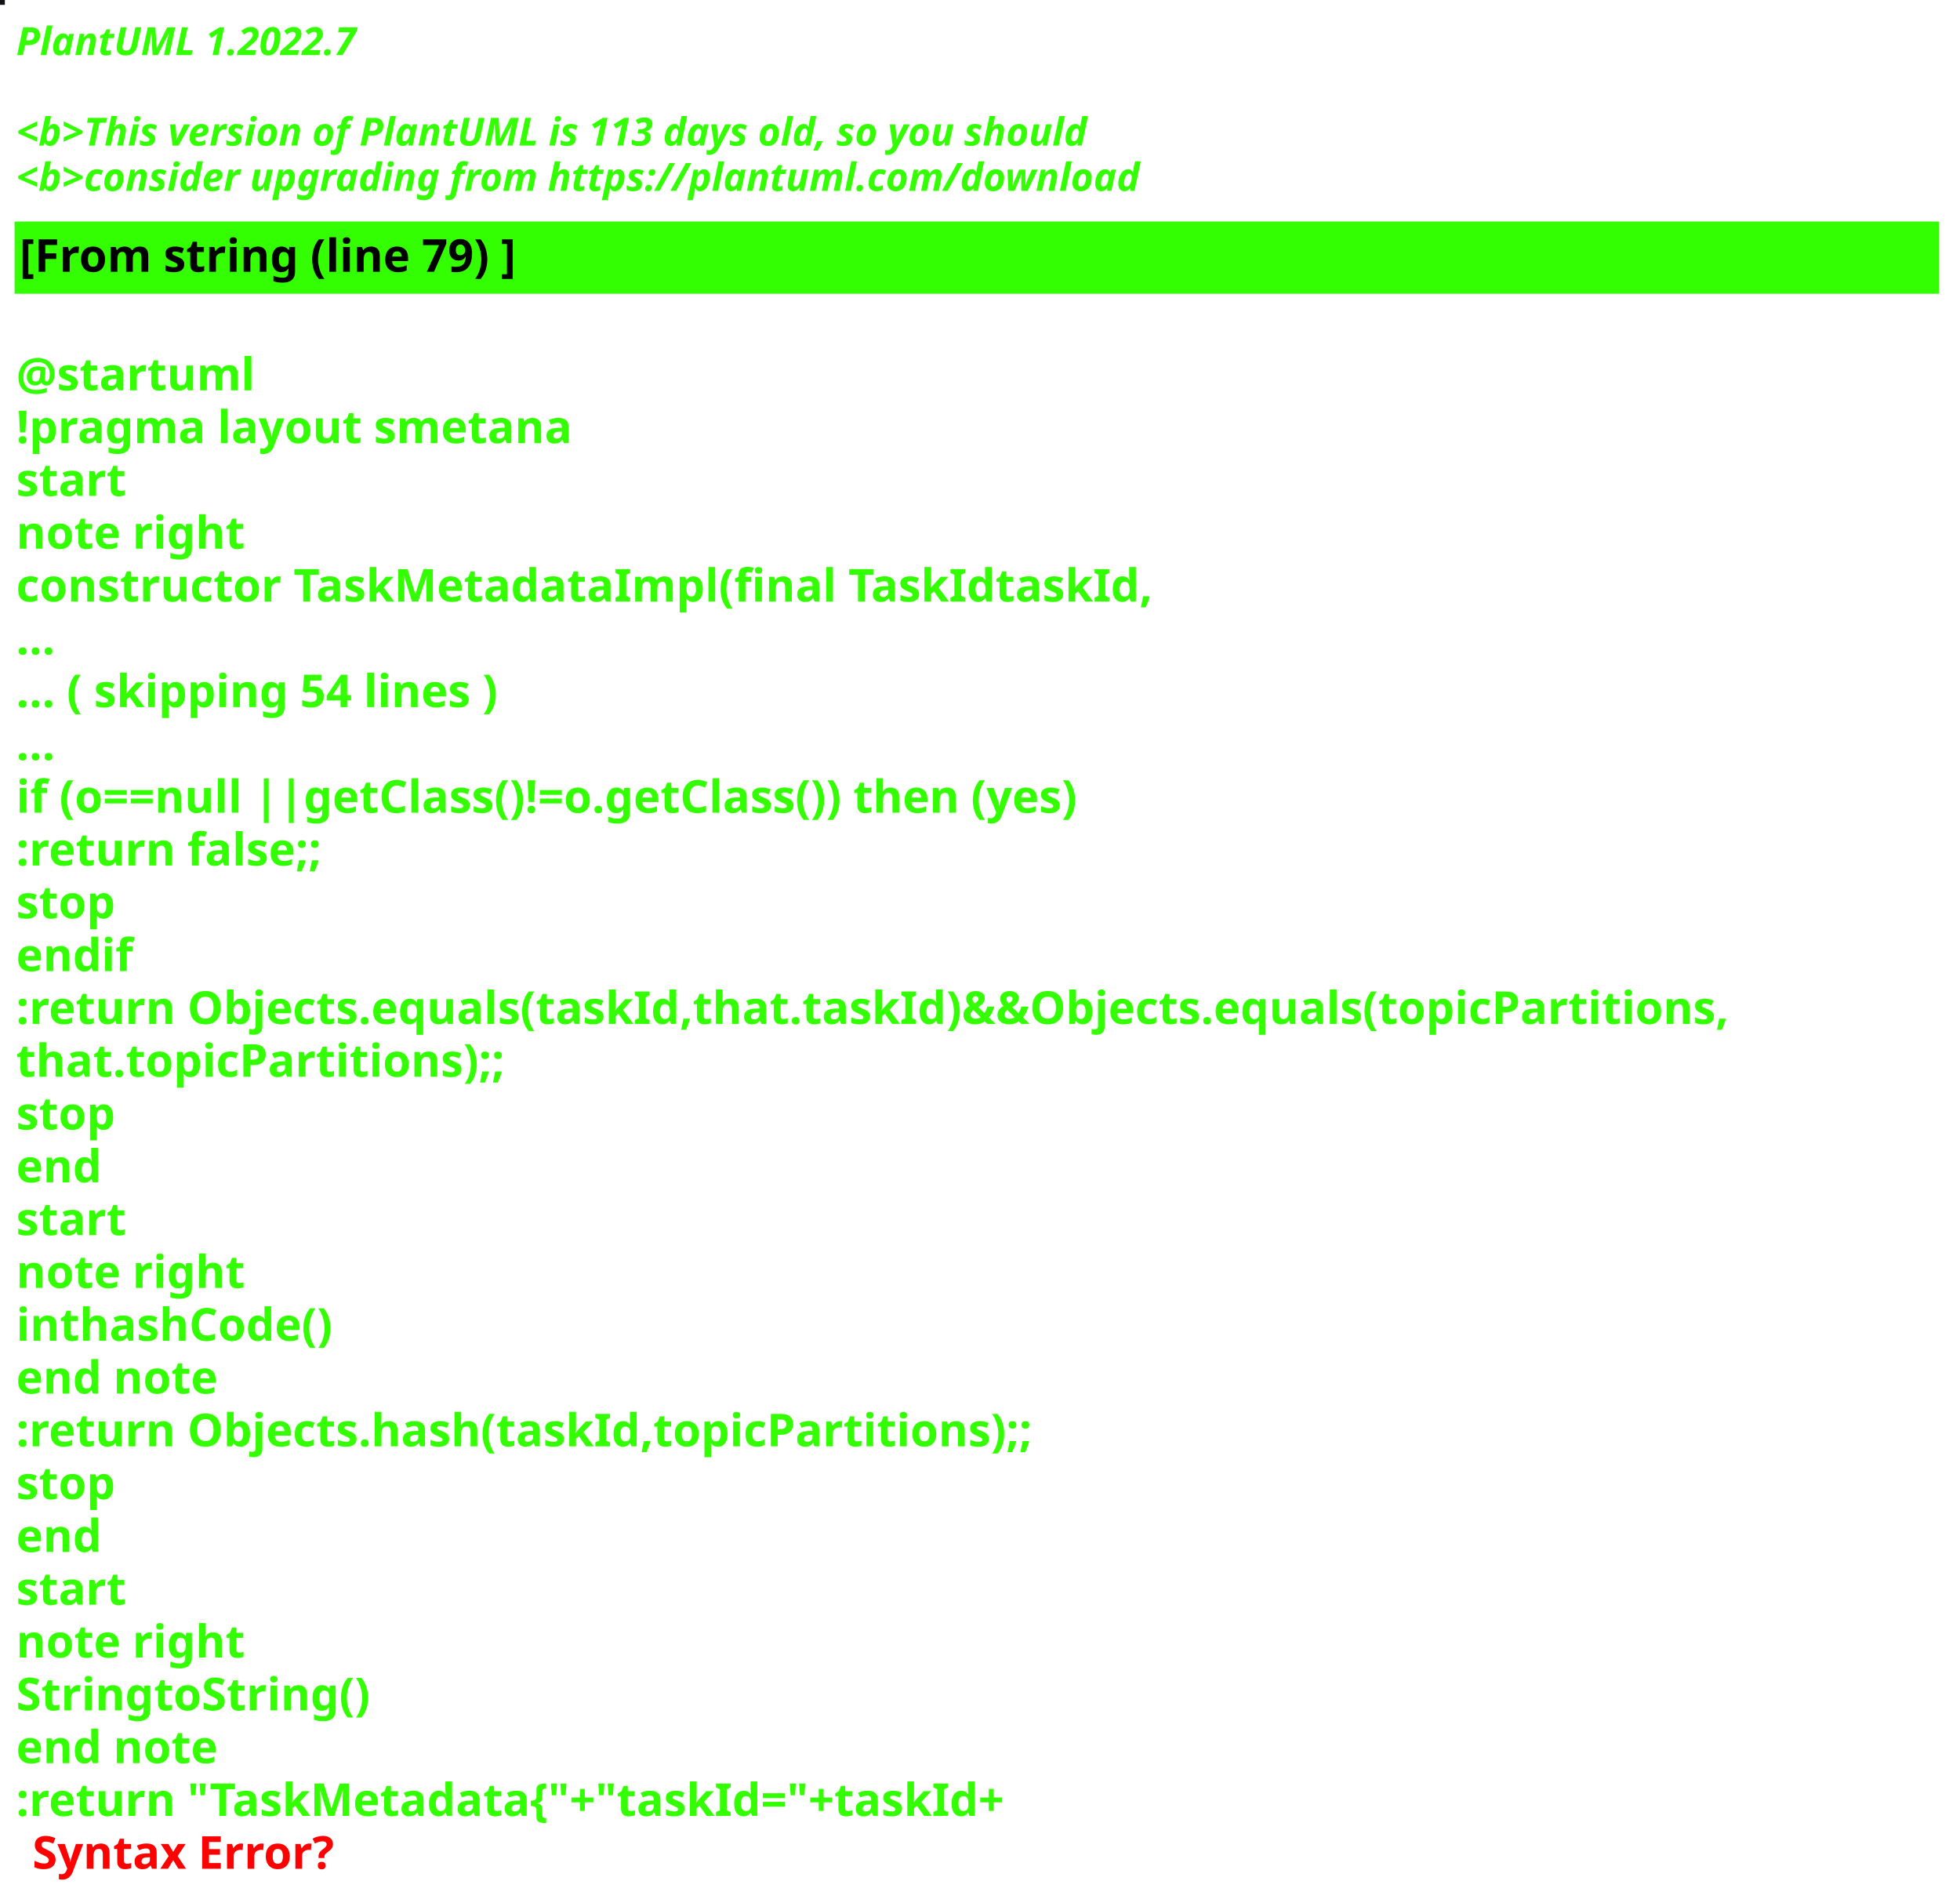
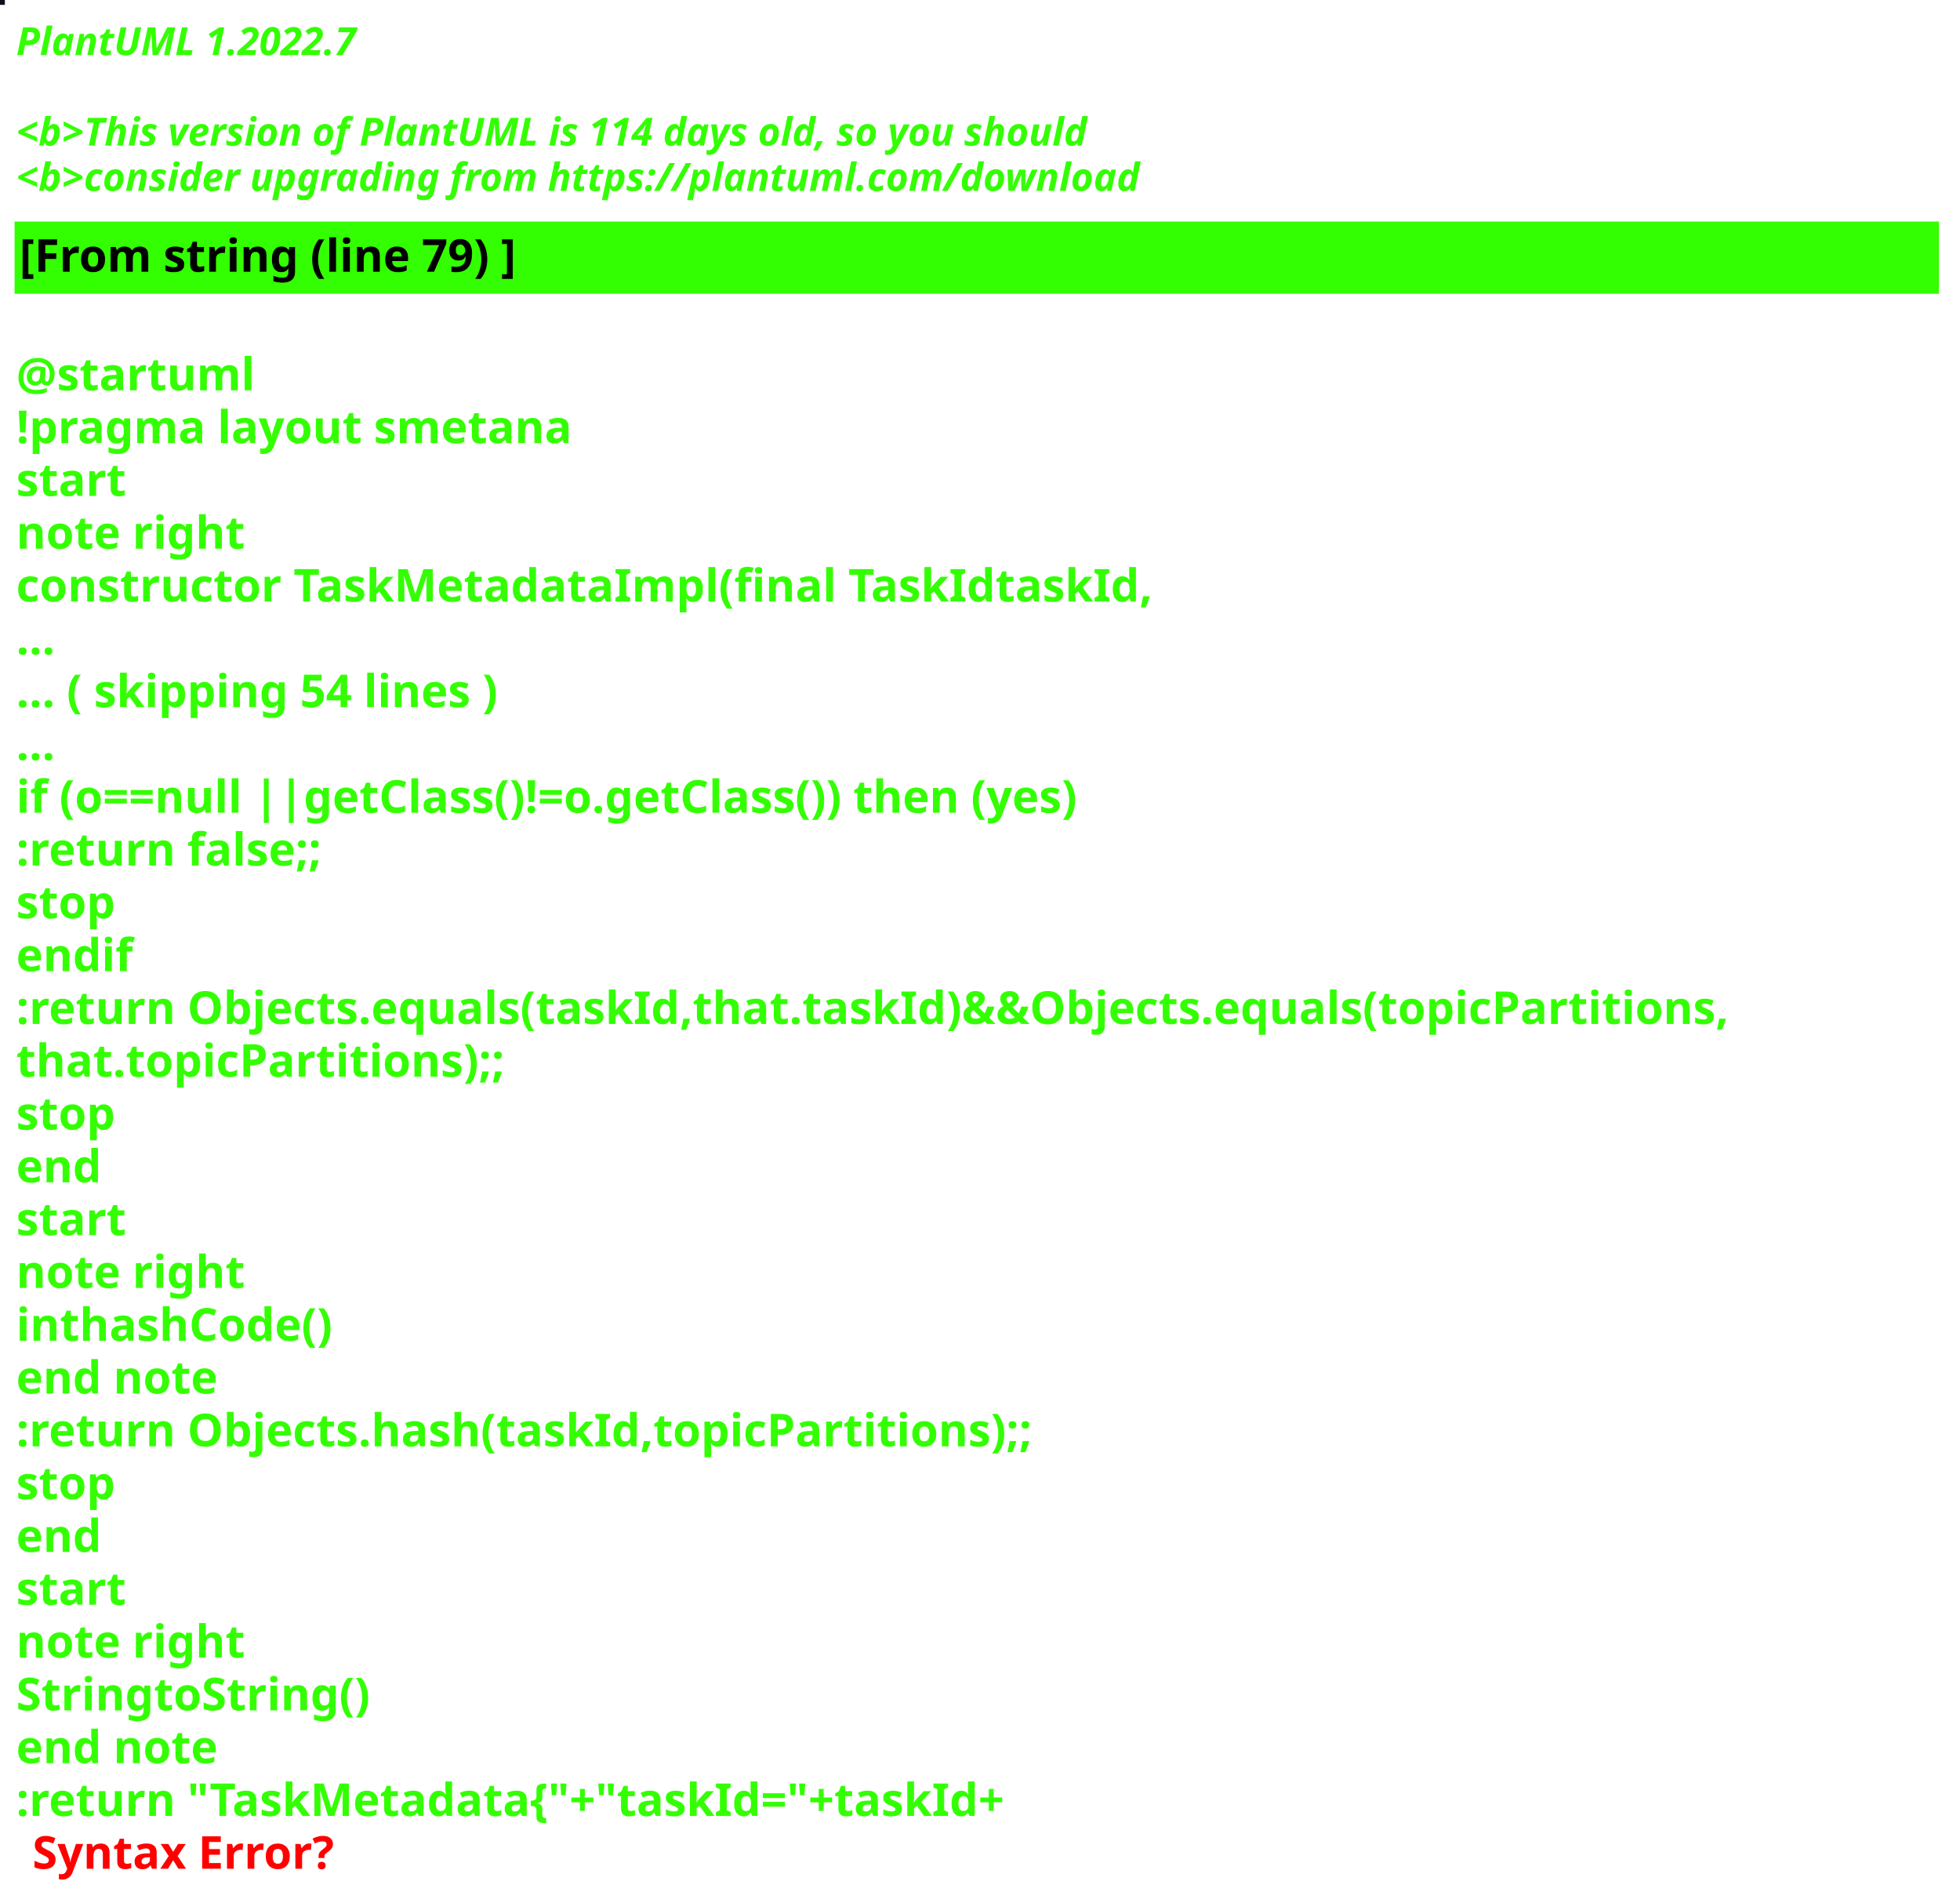
<svg xmlns="http://www.w3.org/2000/svg" contentStyleType="text/css" height="586px" preserveAspectRatio="none" style="width:605px;height:586px;background:#000000;" version="1.1" viewBox="0 0 605 586" width="605px" zoomAndPan="magnify">
  <defs />
  <g>
-     <rect fill="#14101A" height="1" style="stroke:#14101A;stroke-width:1.0;" width="1" x="0" y="0" />
+     <rect fill="#0E0E22" height="1" style="stroke:#0E0E22;stroke-width:1.0;" width="1" x="0" y="0" />
    <text fill="#33FF02" font-family="sans-serif" font-size="12" font-style="italic" font-weight="bold" lengthAdjust="spacing" textLength="127" x="5" y="17">PlantUML 1.2022.7</text>
    <text fill="#33FF02" font-family="sans-serif" font-size="12" font-style="italic" font-weight="bold" lengthAdjust="spacing" textLength="4" x="5" y="30.969"> </text>
-     <text fill="#33FF02" font-family="sans-serif" font-size="12" font-style="italic" font-weight="bold" lengthAdjust="spacing" textLength="399" x="5" y="44.938">&lt;b&gt;This version of PlantUML is 113 days old, so you should</text>
+     <text fill="#33FF02" font-family="sans-serif" font-size="12" font-style="italic" font-weight="bold" lengthAdjust="spacing" textLength="399" x="5" y="44.938">&lt;b&gt;This version of PlantUML is 114 days old, so you should</text>
    <text fill="#33FF02" font-family="sans-serif" font-size="12" font-style="italic" font-weight="bold" lengthAdjust="spacing" textLength="408" x="5" y="58.906">&lt;b&gt;consider upgrading from https://plantuml.com/download</text>
    <rect fill="#33FF02" height="21.297" style="stroke:#33FF02;stroke-width:1.0;" width="593" x="5" y="68.875" />
    <text fill="#000000" font-family="sans-serif" font-size="14" font-weight="bold" lengthAdjust="spacing" textLength="178" x="6" y="83.875">[From string (line 79) ]</text>
    <text fill="#33FF02" font-family="sans-serif" font-size="14" font-weight="bold" lengthAdjust="spacing" textLength="5" x="5" y="104.172"> </text>
    <text fill="#33FF02" font-family="sans-serif" font-size="14" font-weight="bold" lengthAdjust="spacing" textLength="79" x="5" y="120.469">@startuml</text>
    <text fill="#33FF02" font-family="sans-serif" font-size="14" font-weight="bold" lengthAdjust="spacing" textLength="190" x="5" y="136.766">!pragma layout smetana</text>
    <text fill="#33FF02" font-family="sans-serif" font-size="14" font-weight="bold" lengthAdjust="spacing" textLength="37" x="5" y="153.062">start</text>
    <text fill="#33FF02" font-family="sans-serif" font-size="14" font-weight="bold" lengthAdjust="spacing" textLength="78" x="5" y="169.359">note right</text>
    <text fill="#33FF02" font-family="sans-serif" font-size="14" font-weight="bold" lengthAdjust="spacing" textLength="386" x="5" y="185.656">constructor TaskMetadataImpl(final TaskIdtaskId,</text>
    <text fill="#33FF02" font-family="sans-serif" font-size="14" font-weight="bold" lengthAdjust="spacing" textLength="15" x="5" y="201.953">...</text>
    <text fill="#33FF02" font-family="sans-serif" font-size="14" font-weight="bold" lengthAdjust="spacing" textLength="175" x="5" y="218.25">... ( skipping 54 lines )</text>
    <text fill="#33FF02" font-family="sans-serif" font-size="14" font-weight="bold" lengthAdjust="spacing" textLength="15" x="5" y="234.547">...</text>
    <text fill="#33FF02" font-family="sans-serif" font-size="14" font-weight="bold" lengthAdjust="spacing" textLength="383" x="5" y="250.844">if (o==null ||getClass()!=o.getClass()) then (yes)</text>
    <text fill="#33FF02" font-family="sans-serif" font-size="14" font-weight="bold" lengthAdjust="spacing" textLength="111" x="5" y="267.141">:return false;;</text>
    <text fill="#33FF02" font-family="sans-serif" font-size="14" font-weight="bold" lengthAdjust="spacing" textLength="35" x="5" y="283.438">stop</text>
    <text fill="#33FF02" font-family="sans-serif" font-size="14" font-weight="bold" lengthAdjust="spacing" textLength="40" x="5" y="299.734">endif</text>
    <text fill="#33FF02" font-family="sans-serif" font-size="14" font-weight="bold" lengthAdjust="spacing" textLength="593" x="5" y="316.031">:return Objects.equals(taskId,that.taskId)&amp;&amp;Objects.equals(topicPartitions,</text>
    <text fill="#33FF02" font-family="sans-serif" font-size="14" font-weight="bold" lengthAdjust="spacing" textLength="168" x="5" y="332.328">that.topicPartitions);;</text>
    <text fill="#33FF02" font-family="sans-serif" font-size="14" font-weight="bold" lengthAdjust="spacing" textLength="35" x="5" y="348.625">stop</text>
    <text fill="#33FF02" font-family="sans-serif" font-size="14" font-weight="bold" lengthAdjust="spacing" textLength="30" x="5" y="364.922">end</text>
    <text fill="#33FF02" font-family="sans-serif" font-size="14" font-weight="bold" lengthAdjust="spacing" textLength="37" x="5" y="381.219">start</text>
    <text fill="#33FF02" font-family="sans-serif" font-size="14" font-weight="bold" lengthAdjust="spacing" textLength="78" x="5" y="397.516">note right</text>
    <text fill="#33FF02" font-family="sans-serif" font-size="14" font-weight="bold" lengthAdjust="spacing" textLength="111" x="5" y="413.812">inthashCode()</text>
    <text fill="#33FF02" font-family="sans-serif" font-size="14" font-weight="bold" lengthAdjust="spacing" textLength="71" x="5" y="430.109">end note</text>
    <text fill="#33FF02" font-family="sans-serif" font-size="14" font-weight="bold" lengthAdjust="spacing" textLength="354" x="5" y="446.406">:return Objects.hash(taskId,topicPartitions);;</text>
    <text fill="#33FF02" font-family="sans-serif" font-size="14" font-weight="bold" lengthAdjust="spacing" textLength="35" x="5" y="462.703">stop</text>
    <text fill="#33FF02" font-family="sans-serif" font-size="14" font-weight="bold" lengthAdjust="spacing" textLength="30" x="5" y="479">end</text>
    <text fill="#33FF02" font-family="sans-serif" font-size="14" font-weight="bold" lengthAdjust="spacing" textLength="37" x="5" y="495.297">start</text>
    <text fill="#33FF02" font-family="sans-serif" font-size="14" font-weight="bold" lengthAdjust="spacing" textLength="78" x="5" y="511.594">note right</text>
    <text fill="#33FF02" font-family="sans-serif" font-size="14" font-weight="bold" lengthAdjust="spacing" textLength="122" x="5" y="527.891">StringtoString()</text>
    <text fill="#33FF02" font-family="sans-serif" font-size="14" font-weight="bold" lengthAdjust="spacing" textLength="71" x="5" y="544.188">end note</text>
    <text fill="#33FF02" font-family="sans-serif" font-size="14" font-weight="bold" lengthAdjust="spacing" text-decoration="wavy underline" textLength="350" x="5" y="560.484">:return "TaskMetadata{"+"taskId="+taskId+</text>
    <text fill="#FF0000" font-family="sans-serif" font-size="14" font-weight="bold" lengthAdjust="spacing" textLength="106" x="10" y="576.781">Syntax Error?</text>
  </g>
</svg>
